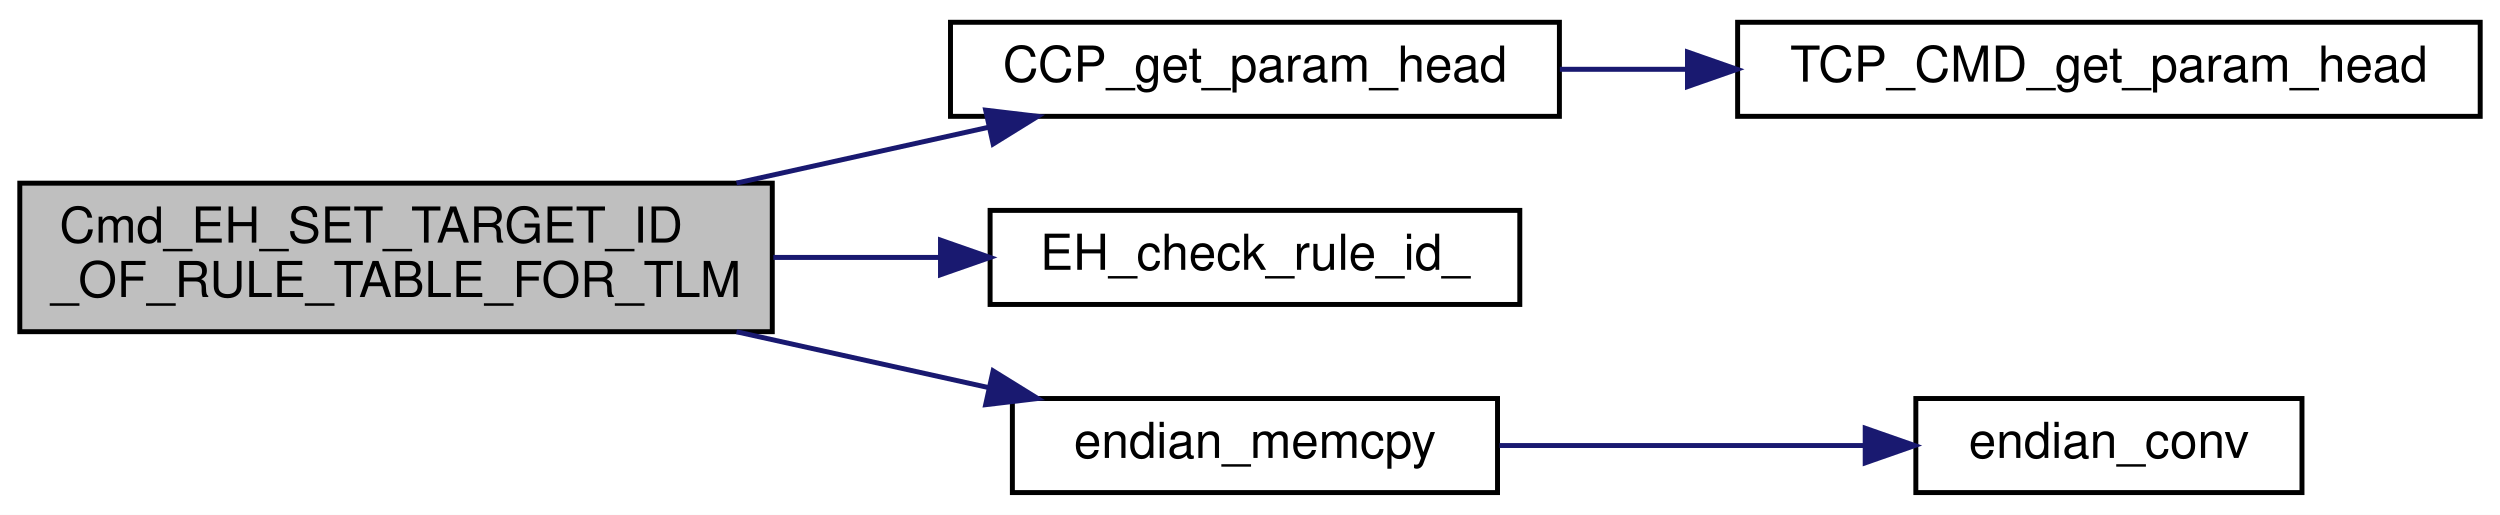
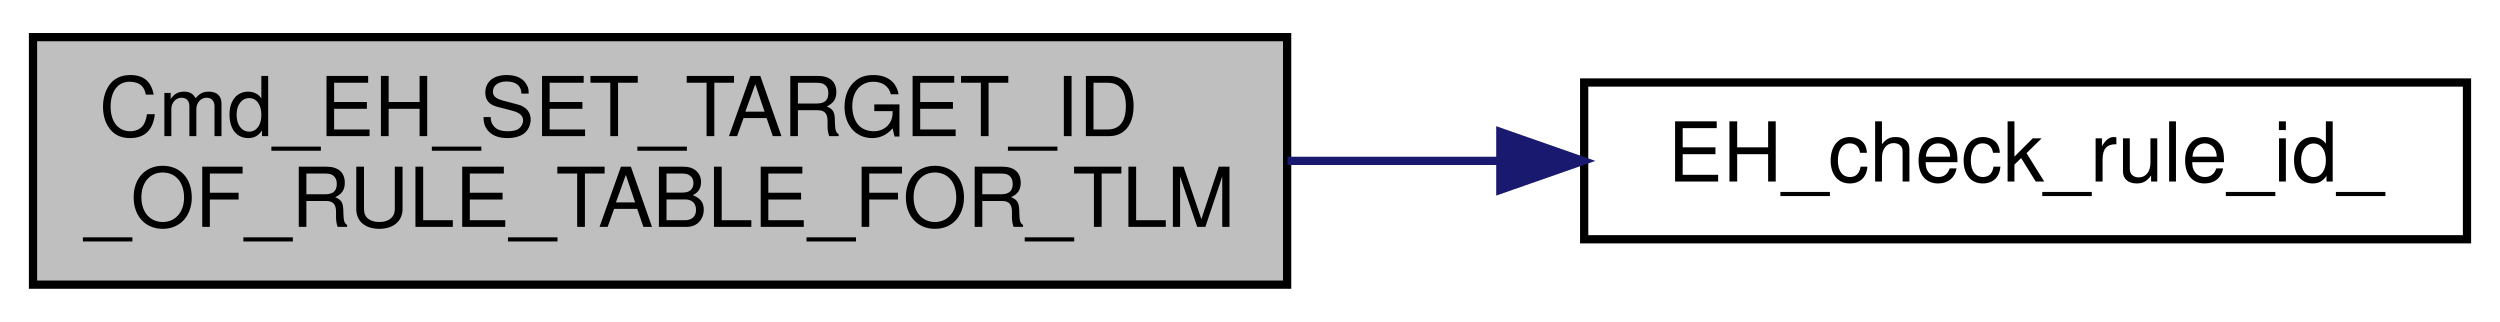
- <svg xmlns="http://www.w3.org/2000/svg" xmlns:xlink="http://www.w3.org/1999/xlink" width="505pt" height="104pt" viewBox="0.00 0.00 505.00 104.00">
-   <g id="graph0" class="graph" transform="scale(1 1) rotate(0) translate(4 100)">
-     <polygon fill="white" stroke="transparent" points="-4,4 -4,-100 501,-100 501,4 -4,4" />
+ <svg xmlns="http://www.w3.org/2000/svg" xmlns:xlink="http://www.w3.org/1999/xlink" width="303pt" height="39pt" viewBox="0.00 0.00 303.00 39.00">
+   <g id="graph0" class="graph" transform="scale(1 1) rotate(0) translate(4 35)">
+     <polygon fill="white" stroke="transparent" points="-4,4 -4,-35 299,-35 299,4 -4,4" />
    <g id="node1" class="node">
      <g id="a_node1">
        <a xlink:title=" ">
-           <polygon fill="#bfbfbf" stroke="black" points="0,-33 0,-63 152,-63 152,-33 0,-33" />
-           <text text-anchor="start" x="8" y="-51" font-family="Helvetica,sans-Serif" font-size="10.00">Cmd_EH_SET_TARGET_ID</text>
-           <text text-anchor="middle" x="76" y="-40" font-family="Helvetica,sans-Serif" font-size="10.00">_OF_RULE_TABLE_FOR_TLM</text>
+           <polygon fill="#bfbfbf" stroke="black" points="0,-0.5 0,-30.5 152,-30.5 152,-0.5 0,-0.5" />
+           <text text-anchor="start" x="8" y="-18.5" font-family="Helvetica,sans-Serif" font-size="10.00">Cmd_EH_SET_TARGET_ID</text>
+           <text text-anchor="middle" x="76" y="-7.5" font-family="Helvetica,sans-Serif" font-size="10.00">_OF_RULE_TABLE_FOR_TLM</text>
        </a>
      </g>
    </g>
    <g id="node2" class="node">
      <g id="a_node2">
-         <a xlink:href="common__tlm__cmd__packet_8h.html#ad98f8912cc698e43db15c2bd8ea0c170" target="_top" xlink:title="先頭のパラメタのポインタを取得">
-           <polygon fill="white" stroke="black" points="188,-76.5 188,-95.5 311,-95.5 311,-76.5 188,-76.5" />
-           <text text-anchor="middle" x="249.5" y="-83.5" font-family="Helvetica,sans-Serif" font-size="10.00">CCP_get_param_head</text>
+         <a xlink:href="event__handler_8c.html#a59de6a0bd2f3bfae3758c0cada7c5ca6" target="_top" xlink:title="EH_RULE_ID のルール登録状況を調べる">
+           <polygon fill="white" stroke="black" points="188,-6 188,-25 295,-25 295,-6 188,-6" />
+           <text text-anchor="middle" x="241.5" y="-13" font-family="Helvetica,sans-Serif" font-size="10.00">EH_check_rule_id_</text>
        </a>
      </g>
    </g>
    <g id="edge1" class="edge">
-       <path fill="none" stroke="midnightblue" d="M144.78,-63.02C161.76,-66.78 179.73,-70.76 195.85,-74.33" />
-       <polygon fill="midnightblue" stroke="midnightblue" points="195.1,-77.75 205.62,-76.5 196.61,-70.92 195.1,-77.75" />
-     </g>
-     <g id="node4" class="node">
-       <g id="a_node4">
-         <a xlink:href="event__handler_8c.html#a59de6a0bd2f3bfae3758c0cada7c5ca6" target="_top" xlink:title="EH_RULE_ID のルール登録状況を調べる">
-           <polygon fill="white" stroke="black" points="196,-38.5 196,-57.5 303,-57.5 303,-38.5 196,-38.5" />
-           <text text-anchor="middle" x="249.5" y="-45.5" font-family="Helvetica,sans-Serif" font-size="10.00">EH_check_rule_id_</text>
-         </a>
-       </g>
-     </g>
-     <g id="edge3" class="edge">
-       <path fill="none" stroke="midnightblue" d="M152.22,-48C163.41,-48 174.84,-48 185.73,-48" />
-       <polygon fill="midnightblue" stroke="midnightblue" points="185.98,-51.5 195.98,-48 185.98,-44.5 185.98,-51.5" />
-     </g>
-     <g id="node5" class="node">
-       <g id="a_node5">
-         <a xlink:href="endian__memcpy_8c.html#a153793f6939a1cb0f6bc3968d953f31e" target="_top" xlink:title=" ">
-           <polygon fill="white" stroke="black" points="200.5,-0.5 200.5,-19.5 298.5,-19.5 298.5,-0.5 200.5,-0.5" />
-           <text text-anchor="middle" x="249.5" y="-7.5" font-family="Helvetica,sans-Serif" font-size="10.00">endian_memcpy</text>
-         </a>
-       </g>
-     </g>
-     <g id="edge4" class="edge">
-       <path fill="none" stroke="midnightblue" d="M144.78,-32.98C161.76,-29.22 179.73,-25.24 195.85,-21.67" />
-       <polygon fill="midnightblue" stroke="midnightblue" points="196.61,-25.08 205.62,-19.5 195.1,-18.25 196.61,-25.08" />
-     </g>
-     <g id="node3" class="node">
-       <g id="a_node3">
-         <a xlink:href="_t_c_packet_8c.html#af3416877283ab315ad0ababce5afbfc8" target="_top" xlink:title="先頭のパラメタのポインタを取得">
-           <polygon fill="white" stroke="black" points="347,-76.5 347,-95.5 497,-95.5 497,-76.5 347,-76.5" />
-           <text text-anchor="middle" x="422" y="-83.5" font-family="Helvetica,sans-Serif" font-size="10.00">TCP_CMD_get_param_head</text>
-         </a>
-       </g>
-     </g>
-     <g id="edge2" class="edge">
-       <path fill="none" stroke="midnightblue" d="M311.09,-86C319.42,-86 328.08,-86 336.74,-86" />
-       <polygon fill="midnightblue" stroke="midnightblue" points="336.87,-89.5 346.87,-86 336.87,-82.5 336.87,-89.5" />
-     </g>
-     <g id="node6" class="node">
-       <g id="a_node6">
-         <a xlink:href="endian__conv_8c.html#af8d492c4e43d83c161cd2225a9697b6a" target="_top" xlink:title=" ">
-           <polygon fill="white" stroke="black" points="383,-0.5 383,-19.5 461,-19.5 461,-0.5 383,-0.5" />
-           <text text-anchor="middle" x="422" y="-7.5" font-family="Helvetica,sans-Serif" font-size="10.00">endian_conv</text>
-         </a>
-       </g>
-     </g>
-     <g id="edge5" class="edge">
-       <path fill="none" stroke="midnightblue" d="M298.9,-10C321.95,-10 349.46,-10 372.52,-10" />
-       <polygon fill="midnightblue" stroke="midnightblue" points="372.77,-13.5 382.77,-10 372.77,-6.5 372.77,-13.5" />
+       <path fill="none" stroke="midnightblue" d="M152.05,-15.5C160.64,-15.5 169.34,-15.5 177.75,-15.5" />
+       <polygon fill="midnightblue" stroke="midnightblue" points="177.84,-19 187.84,-15.5 177.84,-12 177.84,-19" />
    </g>
  </g>
</svg>
